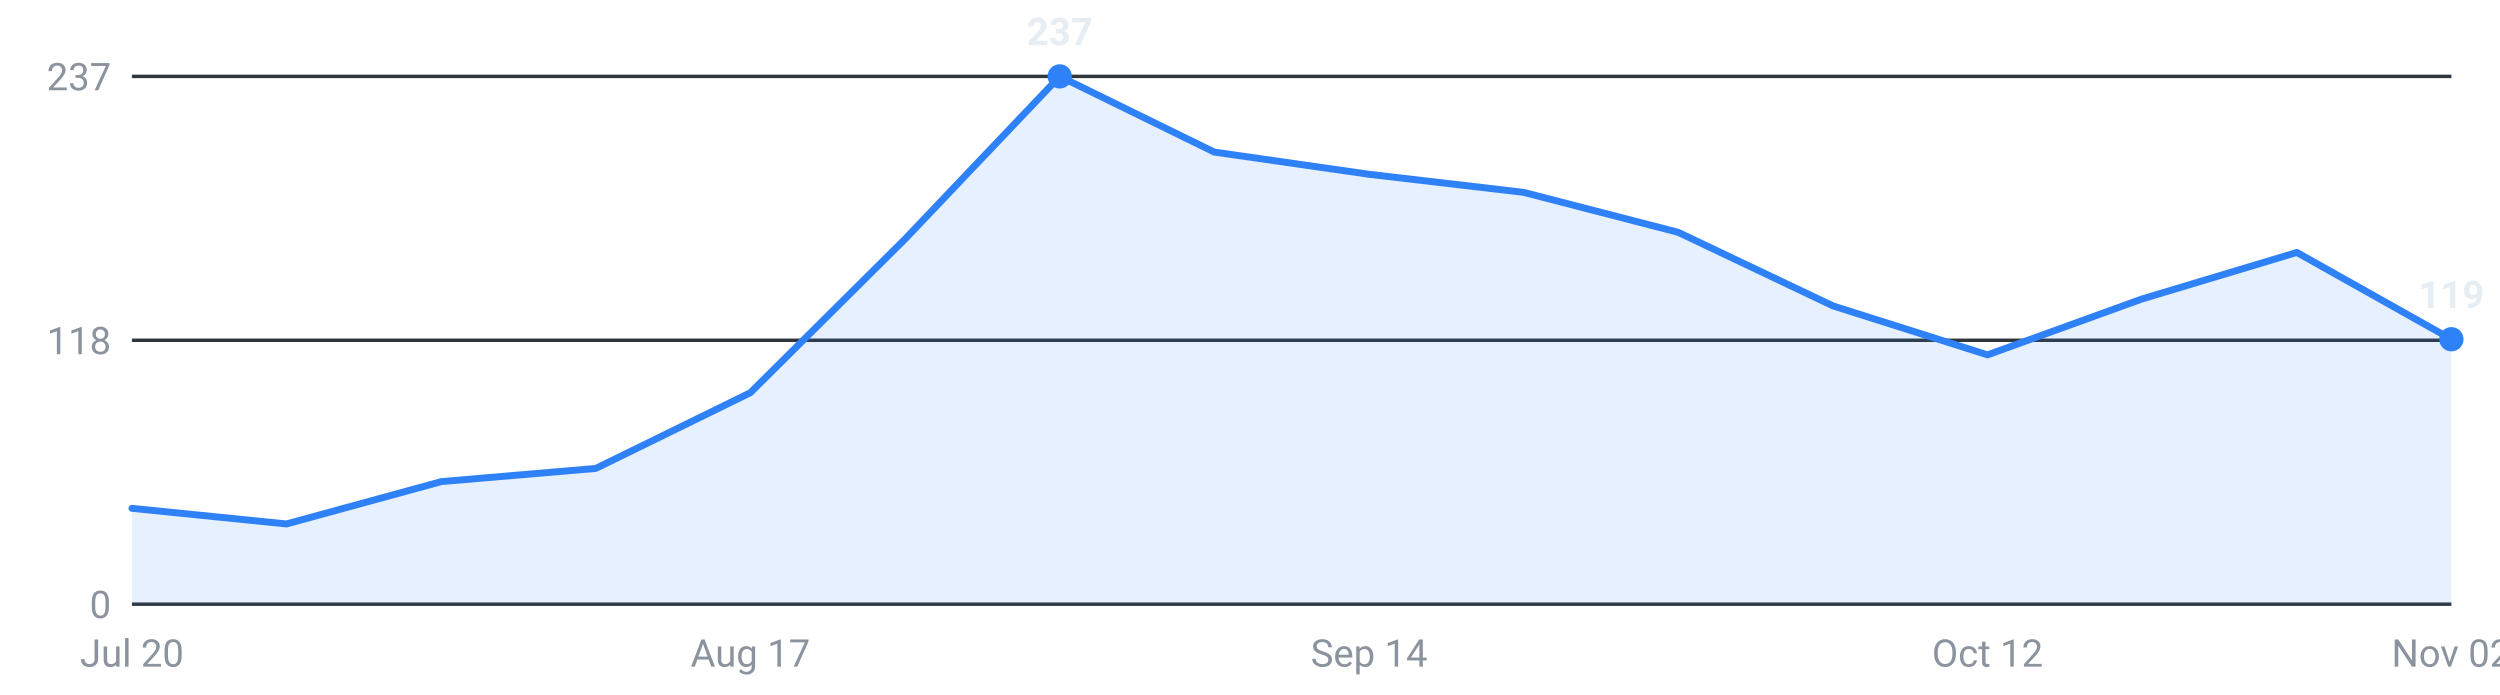
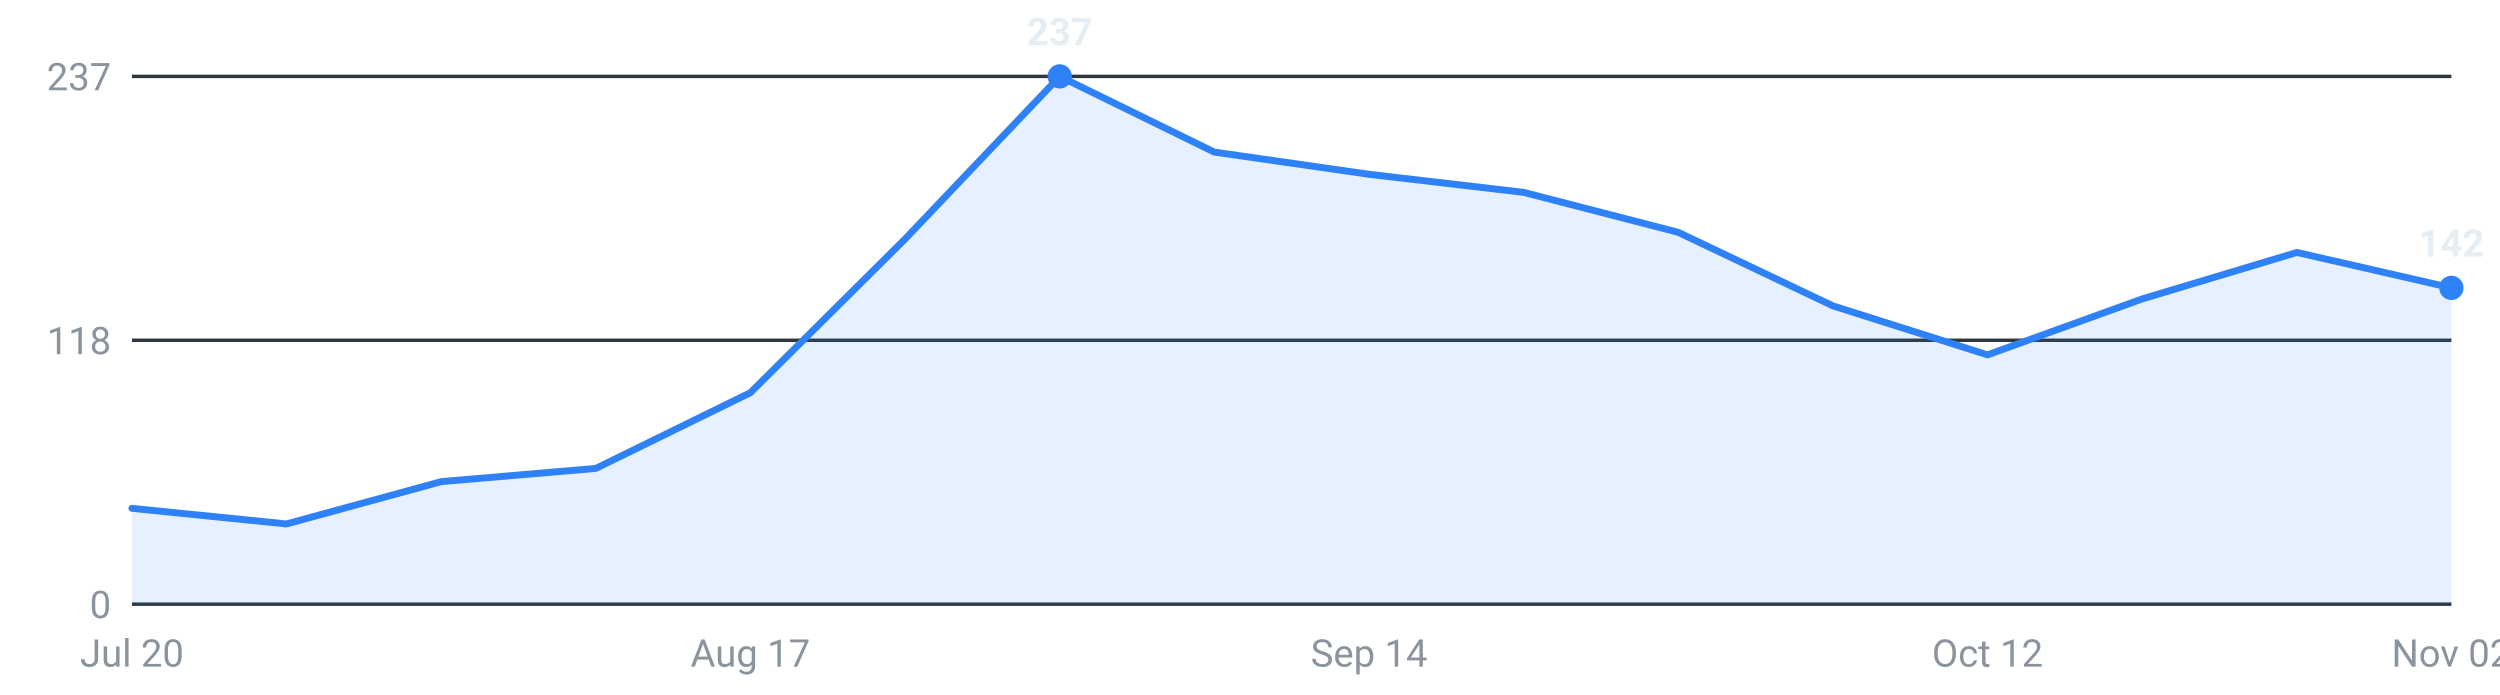
<svg xmlns="http://www.w3.org/2000/svg" viewBox="0 0 720 200" width="720" height="200" role="img" aria-label="Internships posted per week, last 16 weeks">
  <g font-family="-apple-system,Segoe UI,Roboto,sans-serif" font-size="11">
    <line x1="38" y1="174.0" x2="706" y2="174.0" stroke="#30363d" stroke-width="1" />
    <text x="32" y="178.0" text-anchor="end" fill="#8b949e">0</text>
    <line x1="38" y1="98.0" x2="706" y2="98.0" stroke="#30363d" stroke-width="1" />
    <text x="32" y="102.0" text-anchor="end" fill="#8b949e">118</text>
    <line x1="38" y1="22.0" x2="706" y2="22.0" stroke="#30363d" stroke-width="1" />
    <text x="32" y="26.0" text-anchor="end" fill="#8b949e">237</text>
-     <path d="M38.0,174 L38.0,146.4 L82.5,150.9 L127.1,138.7 L171.6,134.9 L216.1,113.1 L260.7,68.8 L305.2,22.0 L349.7,43.8 L394.3,50.2 L438.8,55.4 L483.3,66.9 L527.9,88.1 L572.4,102.2 L616.9,86.1 L661.5,72.7 L706.0,97.7 L706.0,174 Z" fill="#2f81f7" fill-opacity="0.12" />
-     <polyline points="38.0,146.4 82.5,150.9 127.1,138.7 171.6,134.9 216.1,113.1 260.7,68.8 305.2,22.0 349.7,43.8 394.3,50.2 438.8,55.4 483.3,66.9 527.9,88.1 572.4,102.2 616.9,86.1 661.5,72.7 706.0,97.7" fill="none" stroke="#2f81f7" stroke-width="2" stroke-linejoin="round" stroke-linecap="round" />
+     <path d="M38.0,174 L38.0,146.4 L82.5,150.9 L127.1,138.7 L171.6,134.9 L216.1,113.1 L260.7,68.8 L305.2,22.0 L349.7,43.8 L394.3,50.2 L438.8,55.4 L483.3,66.9 L527.9,88.1 L572.4,102.2 L616.9,86.1 L661.5,72.7 L706.0,82.9 L706.0,174 Z" fill="#2f81f7" fill-opacity="0.12" />
+     <polyline points="38.0,146.4 82.5,150.9 127.1,138.7 171.6,134.9 216.1,113.1 260.7,68.8 305.2,22.0 349.7,43.8 394.3,50.2 438.8,55.4 483.3,66.9 527.9,88.1 572.4,102.2 616.9,86.1 661.5,72.7 706.0,82.9" fill="none" stroke="#2f81f7" stroke-width="2" stroke-linejoin="round" stroke-linecap="round" />
    <circle cx="305.2" cy="22.0" r="3.5" fill="#2f81f7" />
    <text x="305.2" y="13.0" text-anchor="middle" fill="#e6edf3" font-weight="600">237</text>
-     <circle cx="706.0" cy="97.7" r="3.5" fill="#2f81f7" />
-     <text x="706.0" y="88.7" text-anchor="middle" fill="#e6edf3" font-weight="600">119</text>
+     <circle cx="706.0" cy="82.9" r="3.5" fill="#2f81f7" />
+     <text x="706.0" y="73.9" text-anchor="middle" fill="#e6edf3" font-weight="600">142</text>
    <text x="38.0" y="192" text-anchor="middle" fill="#8b949e">Jul 20</text>
    <text x="216.1" y="192" text-anchor="middle" fill="#8b949e">Aug 17</text>
    <text x="394.3" y="192" text-anchor="middle" fill="#8b949e">Sep 14</text>
    <text x="572.4" y="192" text-anchor="middle" fill="#8b949e">Oct 12</text>
    <text x="706.0" y="192" text-anchor="middle" fill="#8b949e">Nov 02</text>
  </g>
</svg>
